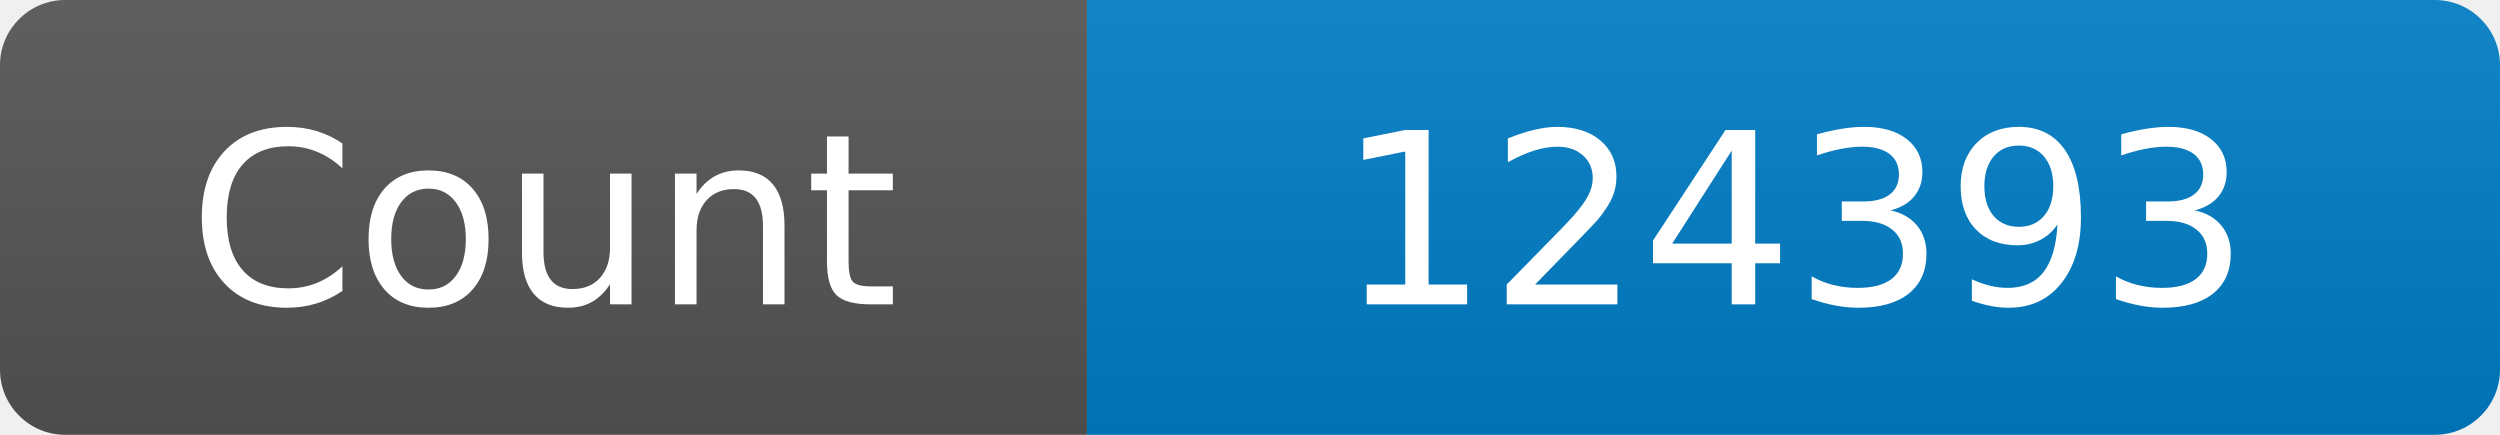
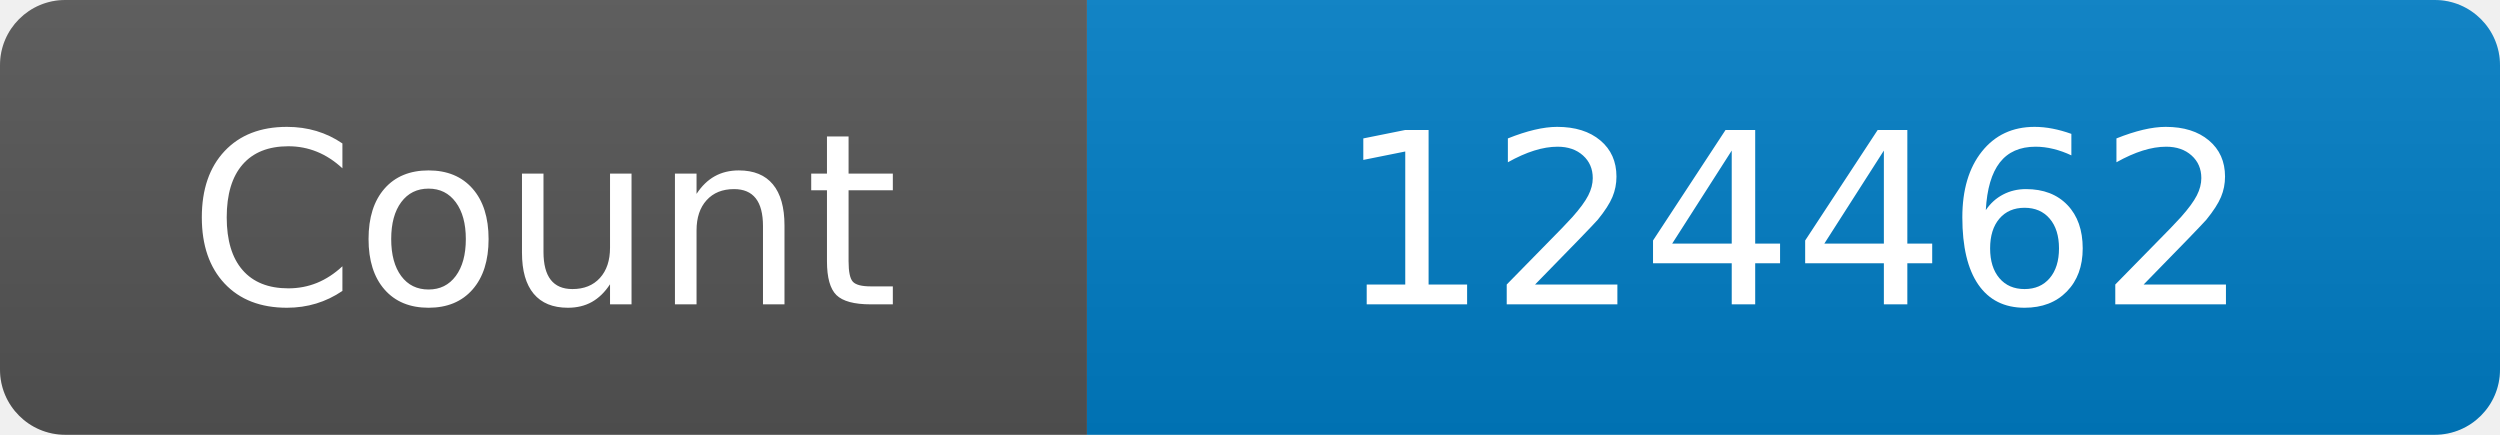
<svg xmlns="http://www.w3.org/2000/svg" width="115" height="20" role="img" aria-label="Maintained?: yes">
  <linearGradient id="s" x2="0" y2="100%">
    <stop offset="0" stop-color="#bbb" stop-opacity=".1" />
    <stop offset="1" stop-opacity=".1" />
  </linearGradient>
  <clipPath id="r">
    <rect width="115" height="20" rx="3" fill="#fff" />
  </clipPath>
  <g clip-path="url(#r)">
    <rect width="50" height="20" fill="#555" />
    <rect x="50" width="160" height="20" fill="#007ec6" />
    <rect width="115" height="20" fill="url(#s)" />
  </g>
  <g fill="#fff" text-anchor="middle" font-family="Verdana,Geneva,DejaVu Sans,sans-serif" font-size="110">
    <text x="250" y="140" transform="scale(.1)" fill="#fff">Count</text>
-     <text x="825" y="140" transform="scale(.1)" fill="#fff">124393</text>
+     <text x="825" y="140" transform="scale(.1)" fill="#fff">124462</text>
  </g>
</svg>
